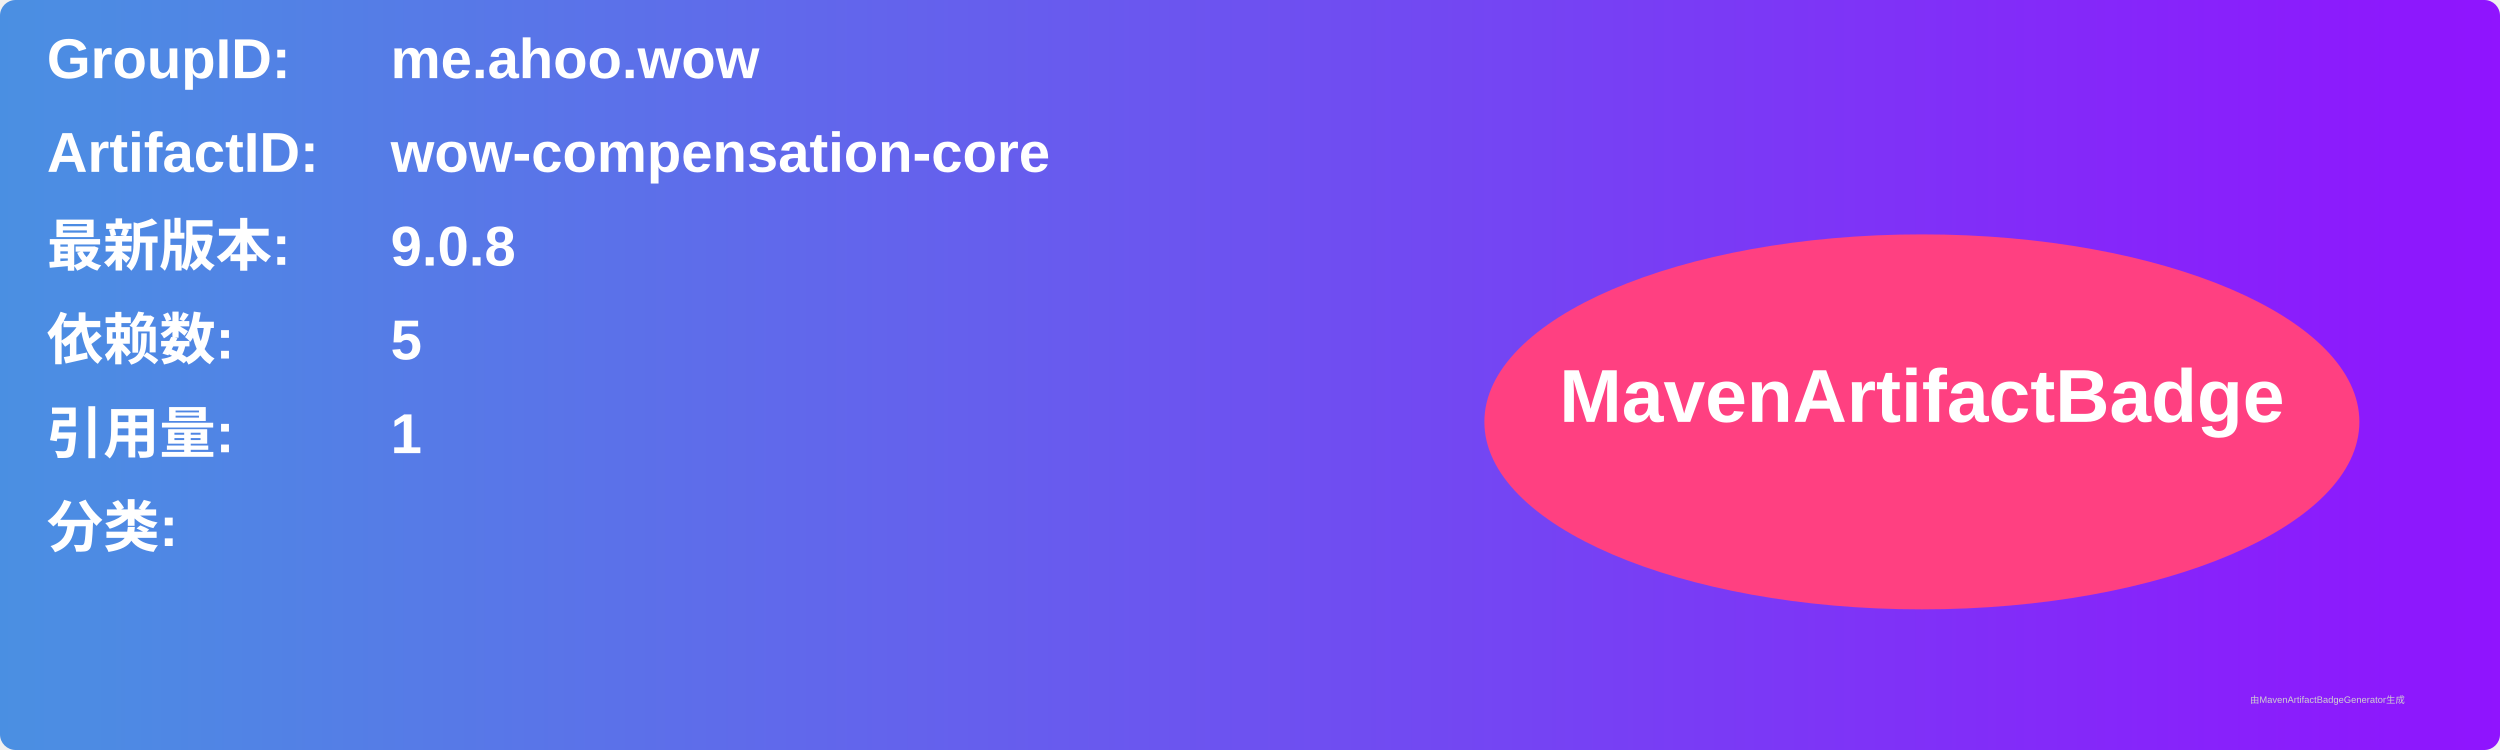
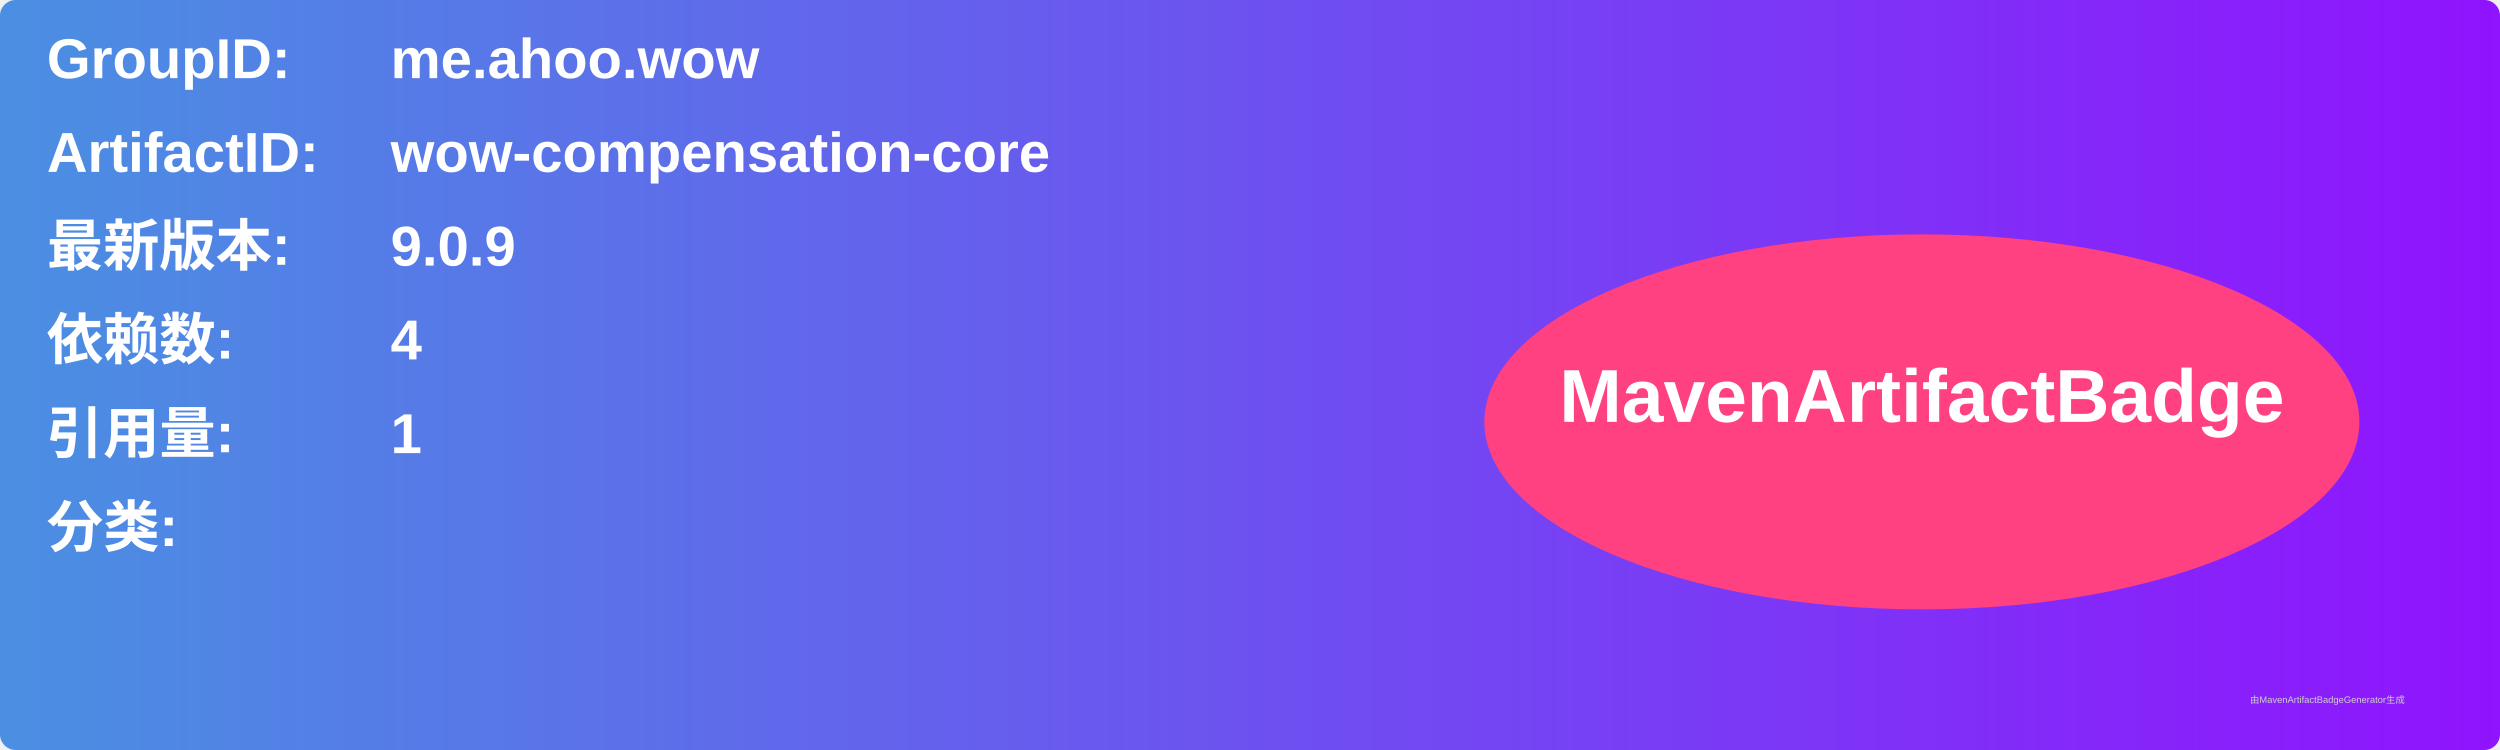
<svg xmlns="http://www.w3.org/2000/svg" width="800" height="240" viewBox="0 0 800 240">
  <linearGradient id="grad" x1="0%" y1="0%" x2="100%" y2="0%">
    <stop offset="0%" stop-color="#4a90e2" />
    <stop offset="100%" stop-color="#9013fe" />
  </linearGradient>
  <rect width="100%" height="100%" rx="5" ry="5" fill="url(#grad)" />
  <g transform="translate(15, 15)">
    <text x="0" y="10" font-family="Arial" font-size="18" fill="white" font-weight="bold" width="260">GroupID:</text>
    <text x="110" y="10" font-family="Arial" font-size="18" fill="white" font-weight="bold" width="460">me.ahoo.wow</text>
    <text x="0" y="40" font-family="Arial" font-size="18" fill="white" font-weight="bold" width="260">ArtifactID:</text>
    <text x="110" y="40" font-family="Arial" font-size="18" fill="white" font-weight="bold" width="460">wow-compensation-core</text>
    <text x="0" y="70" font-family="Arial" font-size="18" fill="white" font-weight="bold">最新版本:</text>
    <text x="110" y="70" font-family="Arial" font-size="18" fill="white" font-weight="bold">
-       <tspan font-weight="bold">9.0.8</tspan>
+       <tspan font-weight="bold">9.0.9</tspan>
    </text>
    <text x="0" y="100" font-family="Arial" font-size="18" fill="white" font-weight="bold">依赖数: </text>
    <text x="110" y="100" font-family="Arial" font-size="18" fill="white">
-       <tspan font-weight="bold">5</tspan>
+       <tspan font-weight="bold">4</tspan>
    </text>
    <text x="0" y="130" font-family="Arial" font-size="18" fill="white" font-weight="bold">引用量: </text>
    <text x="110" y="130" font-family="Arial" font-size="18" fill="white">
      <tspan font-weight="bold">1</tspan>
    </text>
    <text x="0" y="160" font-family="Arial" font-size="18" fill="white" font-weight="bold">分类:</text>
    <text x="10" y="190" font-family="Arial" font-size="10" fill="white">
      <tspan font-weight="bold" />
    </text>
    <ellipse cx="600" cy="120" rx="140" ry="60" fill="#ff4081" />
    <text x="600" y="120" text-anchor="middle" font-family="Arial" font-size="24" fill="white" font-weight="bold">MavenArtifactBadge</text>
  </g>
  <text x="720" y="225" font-family="Arial" font-size="3" fill="#d0d0d0">由MavenArtifactBadgeGenerator生成</text>
</svg>
